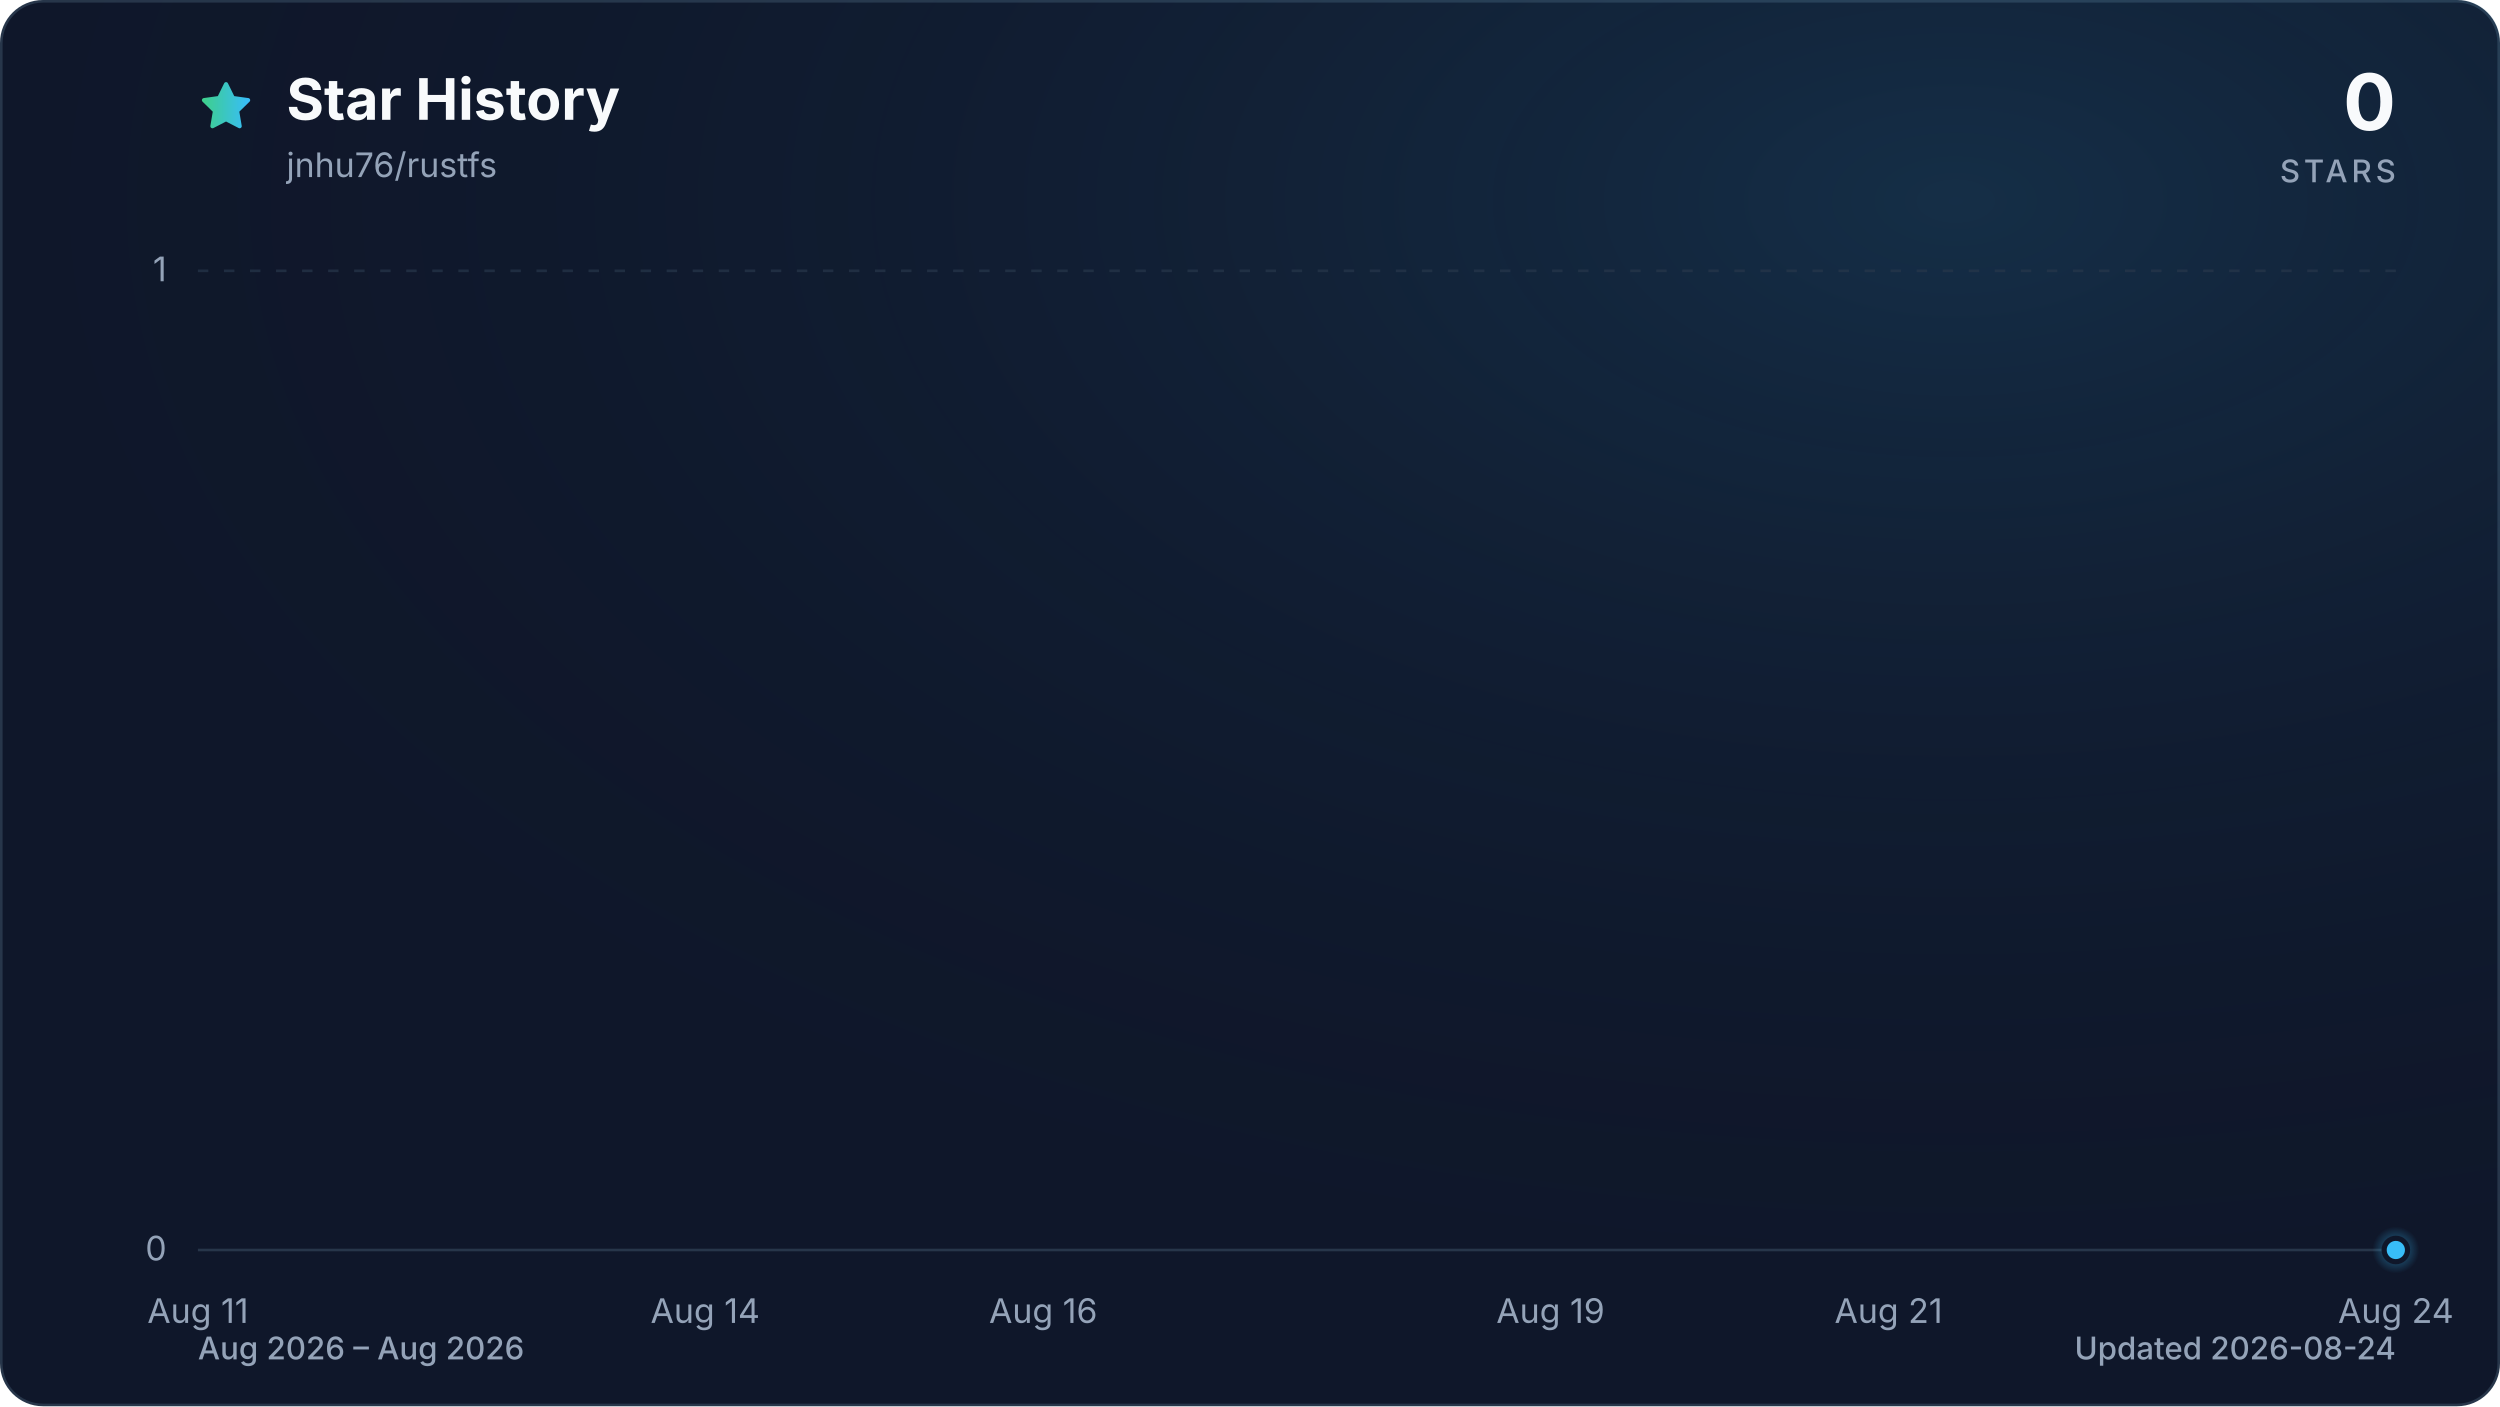
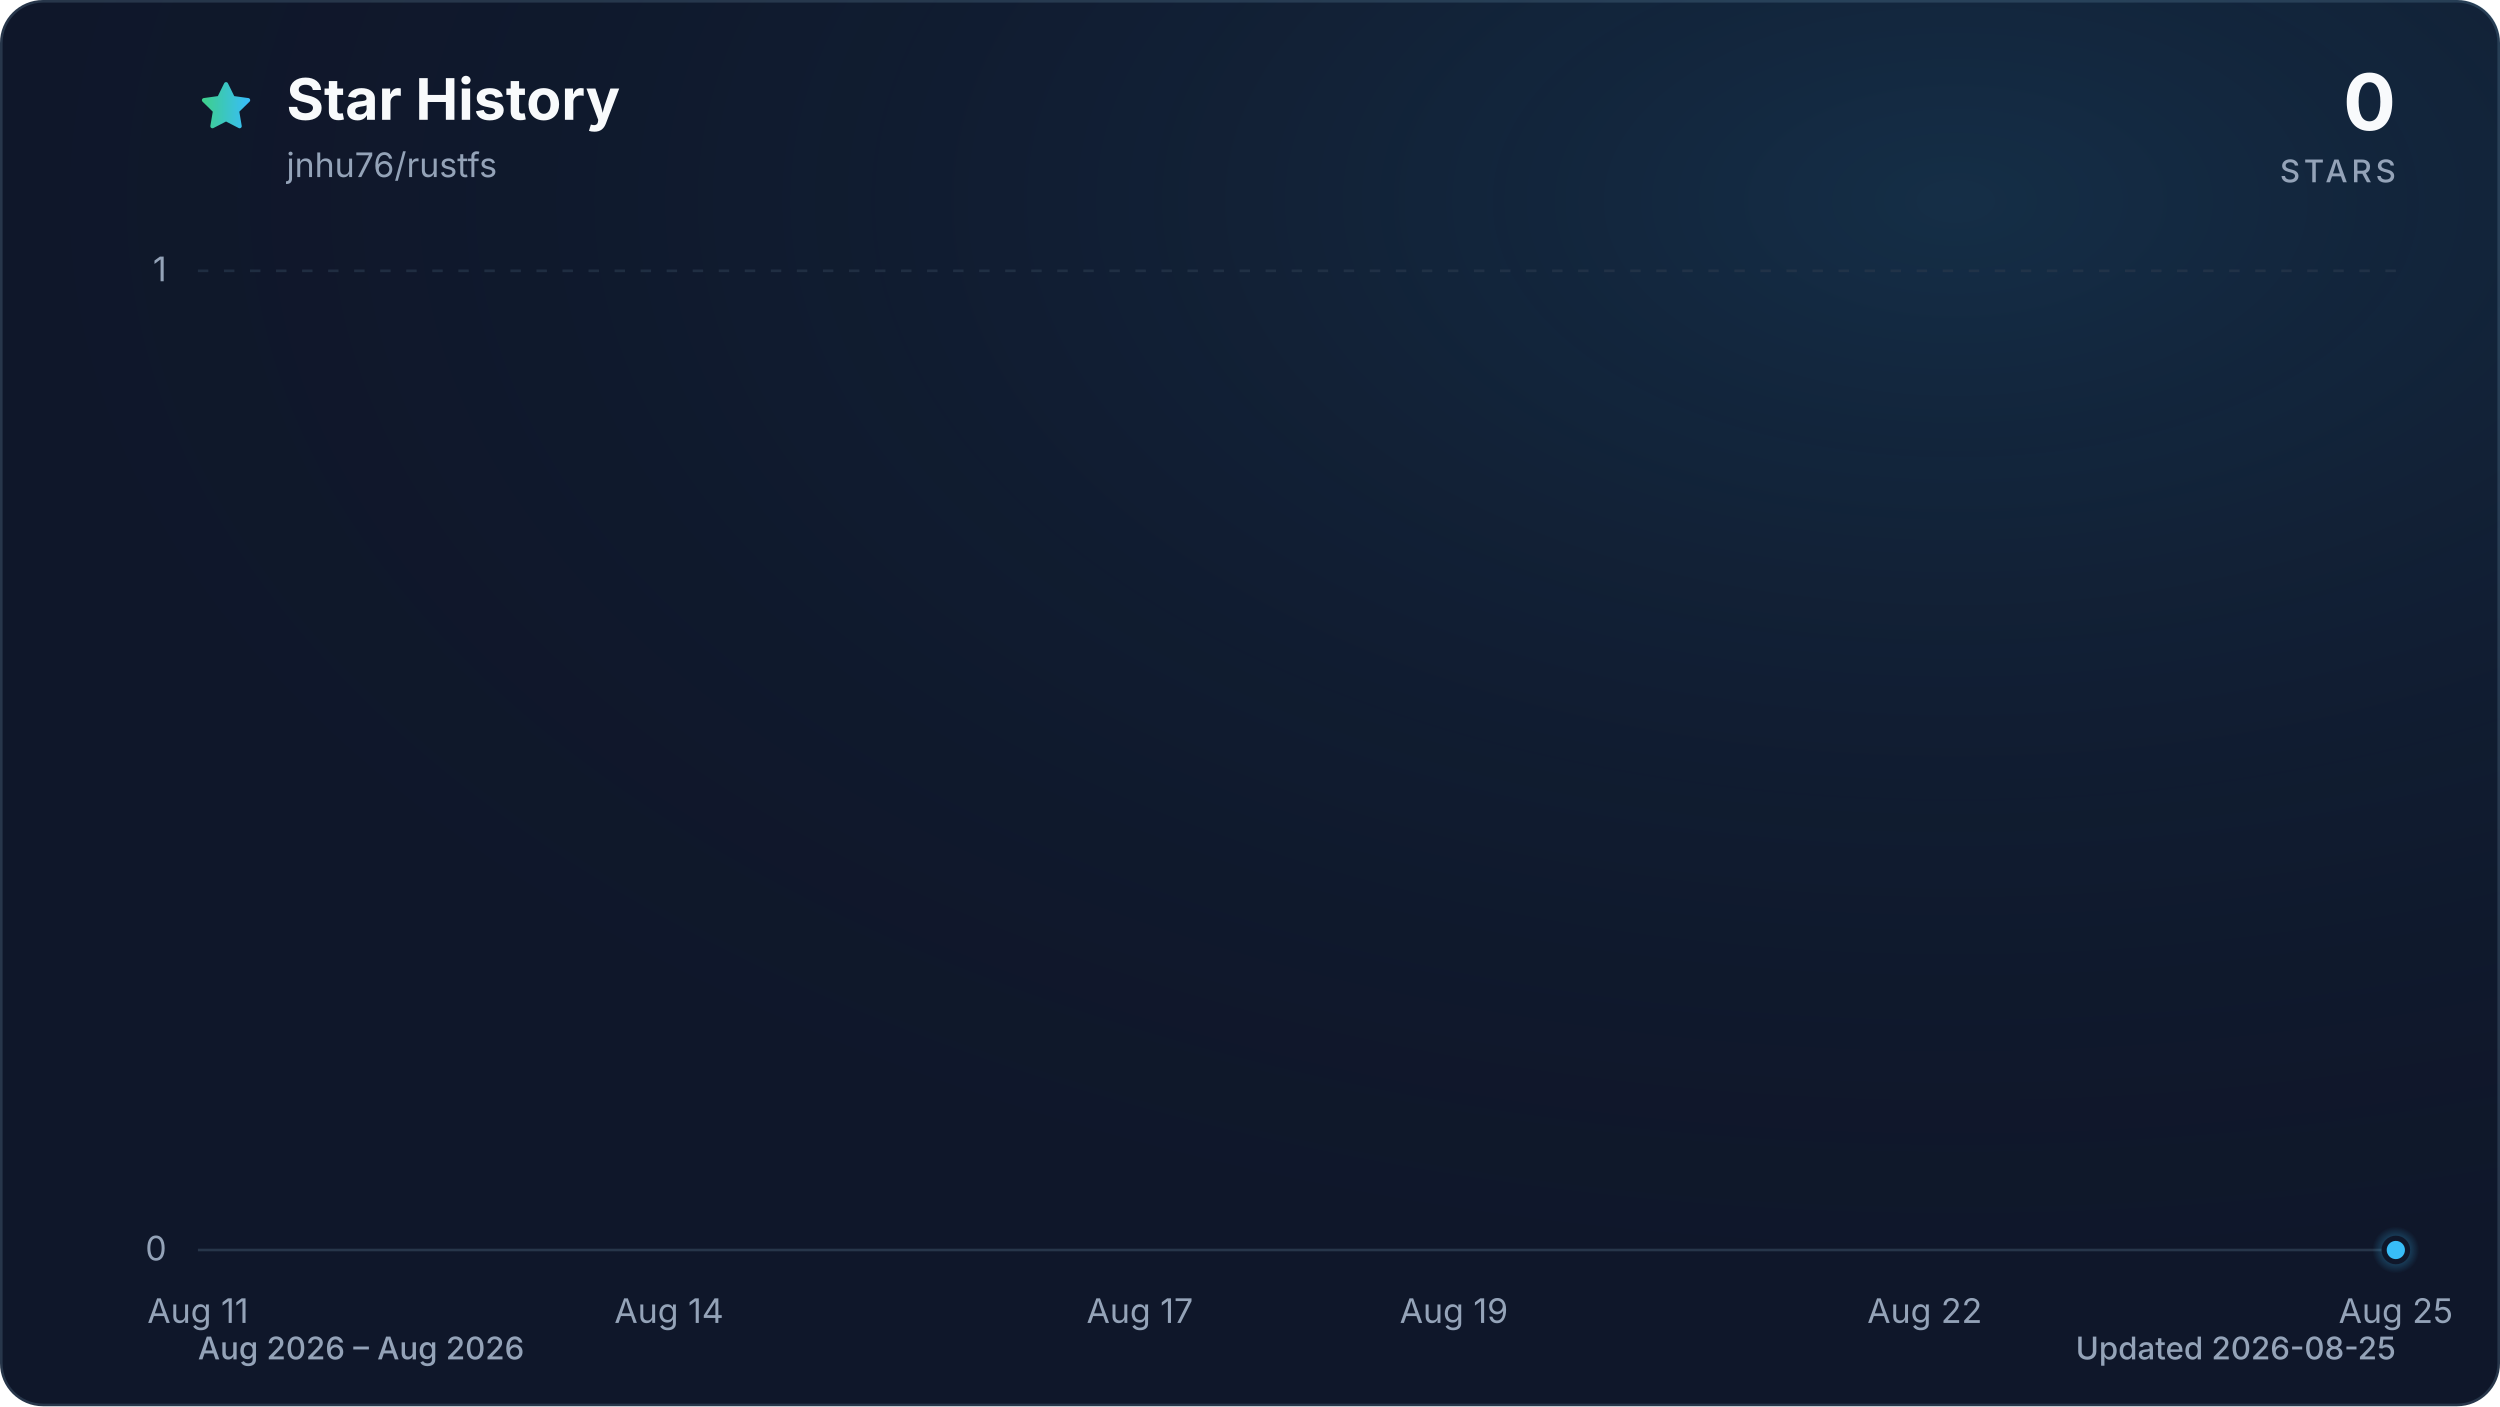
<svg xmlns="http://www.w3.org/2000/svg" viewBox="0 0 960 540" role="img" aria-labelledby="title description" data-style="gradient" data-variant="glow" data-animated="true">
  <defs>
    <linearGradient id="trend" x1="0" y1="0" x2="1" y2="0">
      <stop offset="0%" stop-color="#3ecf8e" />
      <stop offset="100%" stop-color="#38bdf8" />
    </linearGradient>
    <linearGradient id="area" x1="0" y1="0" x2="0" y2="1">
      <stop offset="0%" stop-color="#3ecf8e" stop-opacity="0.30" />
      <stop offset="55%" stop-color="#38bdf8" stop-opacity="0.10" />
      <stop offset="100%" stop-color="#38bdf8" stop-opacity="0.01" />
    </linearGradient>
    <radialGradient id="marker-halo" cx="50%" cy="50%" r="50%">
      <stop offset="0%" stop-color="#38bdf8" stop-opacity="0.55" />
      <stop offset="100%" stop-color="#38bdf8" stop-opacity="0" />
    </radialGradient>
    <radialGradient id="surface-glow" cx="78%" cy="14%" r="80%">
      <stop offset="0%" stop-color="#38bdf8" stop-opacity="0.14" />
      <stop offset="100%" stop-color="#0f172a" stop-opacity="0" />
    </radialGradient>
    <filter id="trend-glow" x="-20%" y="-20%" width="140%" height="140%">
      <feGaussianBlur stdDeviation="7" />
    </filter>
  </defs>
  <style>
.trend-enter{transform-box:fill-box;transform-origin:center;animation:trend-enter 520ms cubic-bezier(0.16,1,0.3,1)}
.marker-enter{transform-box:fill-box;transform-origin:center;animation:marker-enter 320ms cubic-bezier(0.16,1,0.3,1) 200ms both}
.marker-pulse{transform-box:fill-box;transform-origin:center;animation:marker-pulse 2.6s ease-out infinite}
@keyframes trend-enter{from{opacity:.35;transform:translateY(10px)}to{opacity:1;transform:translateY(0)}}
@keyframes marker-enter{from{opacity:0;transform:scale(.4)}to{opacity:1;transform:scale(1)}}
@keyframes marker-pulse{0%{opacity:.5;transform:scale(.7)}70%,100%{opacity:0;transform:scale(2.1)}}
@media (prefers-reduced-motion:reduce){.trend-enter,.marker-enter,.marker-pulse{animation:none!important}}
@media (prefers-reduced-motion:reduce){.marker-pulse{opacity:0}}
</style>
  <rect x="0.5" y="0.5" width="959" height="539" fill="#0f172a" stroke="#27364a" stroke-width="1" rx="16" />
  <rect width="960" height="540" fill="url(#surface-glow)" rx="16" />
  <path d="M12 2.6l2.9 5.9 6.5.9-4.7 4.6 1.1 6.5-5.8-3-5.8 3 1.1-6.5-4.7-4.6 6.5-.9L12 2.6Z" transform="translate(76 30) scale(.9)" fill="url(#trend)" stroke="url(#trend)" stroke-width="1.8" stroke-linejoin="round" aria-hidden="true" />
  <text x="110" y="46" fill="#f8fafc" font-family="ui-sans-serif, system-ui, -apple-system, BlinkMacSystemFont, 'Segoe UI', sans-serif" font-size="22" font-weight="700">Star History</text>
  <text x="110" y="68" fill="#94a3b8" font-family="ui-sans-serif, system-ui, -apple-system, BlinkMacSystemFont, 'Segoe UI', sans-serif" font-size="13">jnhu76/rustfs</text>
  <text x="920" y="50" fill="#f8fafc" font-family="ui-sans-serif, system-ui, -apple-system, BlinkMacSystemFont, 'Segoe UI', sans-serif" font-size="30" font-weight="700" text-anchor="end">0</text>
  <text x="920" y="70" fill="#94a3b8" font-family="ui-sans-serif, system-ui, -apple-system, BlinkMacSystemFont, 'Segoe UI', sans-serif" font-size="12" font-weight="500" letter-spacing="1.5" text-anchor="end">STARS</text>
  <line x1="76" y1="480.0" x2="920" y2="480.0" stroke="#27364a" stroke-width="1" stroke-dasharray="0" opacity="1" />
  <text x="64" y="484.0" fill="#94a3b8" font-family="ui-sans-serif, system-ui, -apple-system, BlinkMacSystemFont, 'Segoe UI', sans-serif" font-size="13" text-anchor="end">0</text>
  <line x1="76" y1="104.0" x2="920" y2="104.0" stroke="#27364a" stroke-width="1" stroke-dasharray="4 6" opacity="0.7" />
  <text x="64" y="108.0" fill="#94a3b8" font-family="ui-sans-serif, system-ui, -apple-system, BlinkMacSystemFont, 'Segoe UI', sans-serif" font-size="13" text-anchor="end">1</text>
  <text x="76.0" y="508" fill="#94a3b8" font-family="ui-sans-serif, system-ui, -apple-system, BlinkMacSystemFont, 'Segoe UI', sans-serif" font-size="13" text-anchor="middle">Aug 11</text>
-   <text x="270.8" y="508" fill="#94a3b8" font-family="ui-sans-serif, system-ui, -apple-system, BlinkMacSystemFont, 'Segoe UI', sans-serif" font-size="13" text-anchor="middle">Aug 14</text>
-   <text x="400.6" y="508" fill="#94a3b8" font-family="ui-sans-serif, system-ui, -apple-system, BlinkMacSystemFont, 'Segoe UI', sans-serif" font-size="13" text-anchor="middle">Aug 16</text>
-   <text x="595.4" y="508" fill="#94a3b8" font-family="ui-sans-serif, system-ui, -apple-system, BlinkMacSystemFont, 'Segoe UI', sans-serif" font-size="13" text-anchor="middle">Aug 19</text>
-   <text x="725.2" y="508" fill="#94a3b8" font-family="ui-sans-serif, system-ui, -apple-system, BlinkMacSystemFont, 'Segoe UI', sans-serif" font-size="13" text-anchor="middle">Aug 21</text>
-   <text x="920.0" y="508" fill="#94a3b8" font-family="ui-sans-serif, system-ui, -apple-system, BlinkMacSystemFont, 'Segoe UI', sans-serif" font-size="13" text-anchor="middle">Aug 24</text>
+   <text x="256.9" y="508" fill="#94a3b8" font-family="ui-sans-serif, system-ui, -apple-system, BlinkMacSystemFont, 'Segoe UI', sans-serif" font-size="13" text-anchor="middle">Aug 14</text>
+   <text x="437.7" y="508" fill="#94a3b8" font-family="ui-sans-serif, system-ui, -apple-system, BlinkMacSystemFont, 'Segoe UI', sans-serif" font-size="13" text-anchor="middle">Aug 17</text>
+   <text x="558.3" y="508" fill="#94a3b8" font-family="ui-sans-serif, system-ui, -apple-system, BlinkMacSystemFont, 'Segoe UI', sans-serif" font-size="13" text-anchor="middle">Aug 19</text>
+   <text x="739.1" y="508" fill="#94a3b8" font-family="ui-sans-serif, system-ui, -apple-system, BlinkMacSystemFont, 'Segoe UI', sans-serif" font-size="13" text-anchor="middle">Aug 22</text>
+   <text x="920.0" y="508" fill="#94a3b8" font-family="ui-sans-serif, system-ui, -apple-system, BlinkMacSystemFont, 'Segoe UI', sans-serif" font-size="13" text-anchor="middle">Aug 25</text>
  <g class="trend-enter">
-     <path d="M 76.0 480.0 C 97.6 480.0, 119.3 480.0, 140.9 480.0 C 162.6 480.0, 184.2 480.0, 205.8 480.0 C 227.5 480.0, 249.1 480.0, 270.8 480.0 C 292.4 480.0, 314.1 480.0, 335.7 480.0 C 357.3 480.0, 379.0 480.0, 400.6 480.0 C 422.3 480.0, 443.9 480.0, 465.5 480.0 C 487.2 480.0, 508.8 480.0, 530.5 480.0 C 552.1 480.0, 573.7 480.0, 595.4 480.0 C 617.0 480.0, 638.7 480.0, 660.3 480.0 C 681.9 480.0, 703.6 480.0, 725.2 480.0 C 746.9 480.0, 768.5 480.0, 790.2 480.0 C 811.8 480.0, 833.4 480.0, 855.1 480.0 C 876.7 480.0, 898.4 480.0, 920.0 480.0 L 920.0 480.0 L 76.0 480.0 Z" fill="url(#area)" />
-     <path d="M 76.0 480.0 C 97.6 480.0, 119.3 480.0, 140.9 480.0 C 162.6 480.0, 184.2 480.0, 205.8 480.0 C 227.5 480.0, 249.1 480.0, 270.8 480.0 C 292.4 480.0, 314.1 480.0, 335.7 480.0 C 357.3 480.0, 379.0 480.0, 400.6 480.0 C 422.3 480.0, 443.9 480.0, 465.5 480.0 C 487.2 480.0, 508.8 480.0, 530.5 480.0 C 552.1 480.0, 573.7 480.0, 595.4 480.0 C 617.0 480.0, 638.7 480.0, 660.3 480.0 C 681.9 480.0, 703.6 480.0, 725.2 480.0 C 746.9 480.0, 768.5 480.0, 790.2 480.0 C 811.8 480.0, 833.4 480.0, 855.1 480.0 C 876.7 480.0, 898.4 480.0, 920.0 480.0" fill="none" stroke="url(#trend)" stroke-width="12" stroke-linecap="round" stroke-linejoin="round" opacity="0.16" filter="url(#trend-glow)" />
-     <path d="M 76.0 480.0 C 97.6 480.0, 119.3 480.0, 140.9 480.0 C 162.6 480.0, 184.2 480.0, 205.8 480.0 C 227.5 480.0, 249.1 480.0, 270.8 480.0 C 292.4 480.0, 314.1 480.0, 335.7 480.0 C 357.3 480.0, 379.0 480.0, 400.6 480.0 C 422.3 480.0, 443.9 480.0, 465.5 480.0 C 487.2 480.0, 508.8 480.0, 530.5 480.0 C 552.1 480.0, 573.7 480.0, 595.4 480.0 C 617.0 480.0, 638.7 480.0, 660.3 480.0 C 681.9 480.0, 703.6 480.0, 725.2 480.0 C 746.9 480.0, 768.5 480.0, 790.2 480.0 C 811.8 480.0, 833.4 480.0, 855.1 480.0 C 876.7 480.0, 898.4 480.0, 920.0 480.0" fill="none" stroke="url(#trend)" stroke-width="3" stroke-linecap="round" stroke-linejoin="round" />
+     <path d="M 76.0 480.0 C 96.1 480.0, 116.2 480.0, 136.3 480.0 C 156.4 480.0, 176.5 480.0, 196.6 480.0 C 216.7 480.0, 236.8 480.0, 256.9 480.0 C 277.0 480.0, 297.0 480.0, 317.1 480.0 C 337.2 480.0, 357.3 480.0, 377.4 480.0 C 397.5 480.0, 417.6 480.0, 437.7 480.0 C 457.8 480.0, 477.9 480.0, 498.0 480.0 C 518.1 480.0, 538.2 480.0, 558.3 480.0 C 578.4 480.0, 598.5 480.0, 618.6 480.0 C 638.7 480.0, 658.8 480.0, 678.9 480.0 C 699.0 480.0, 719.0 480.0, 739.1 480.0 C 759.2 480.0, 779.3 480.0, 799.4 480.0 C 819.5 480.0, 839.6 480.0, 859.7 480.0 C 879.8 480.0, 899.9 480.0, 920.0 480.0 L 920.0 480.0 L 76.0 480.0 Z" fill="url(#area)" />
+     <path d="M 76.0 480.0 C 96.1 480.0, 116.2 480.0, 136.3 480.0 C 156.4 480.0, 176.5 480.0, 196.6 480.0 C 216.7 480.0, 236.8 480.0, 256.9 480.0 C 277.0 480.0, 297.0 480.0, 317.1 480.0 C 337.2 480.0, 357.3 480.0, 377.4 480.0 C 397.5 480.0, 417.6 480.0, 437.7 480.0 C 457.8 480.0, 477.9 480.0, 498.0 480.0 C 518.1 480.0, 538.2 480.0, 558.3 480.0 C 578.4 480.0, 598.5 480.0, 618.6 480.0 C 638.7 480.0, 658.8 480.0, 678.9 480.0 C 699.0 480.0, 719.0 480.0, 739.1 480.0 C 759.2 480.0, 779.3 480.0, 799.4 480.0 C 819.5 480.0, 839.6 480.0, 859.7 480.0 C 879.8 480.0, 899.9 480.0, 920.0 480.0" fill="none" stroke="url(#trend)" stroke-width="12" stroke-linecap="round" stroke-linejoin="round" opacity="0.16" filter="url(#trend-glow)" />
+     <path d="M 76.0 480.0 C 96.1 480.0, 116.2 480.0, 136.3 480.0 C 156.4 480.0, 176.5 480.0, 196.6 480.0 C 216.7 480.0, 236.8 480.0, 256.9 480.0 C 277.0 480.0, 297.0 480.0, 317.1 480.0 C 337.2 480.0, 357.3 480.0, 377.4 480.0 C 397.5 480.0, 417.6 480.0, 437.7 480.0 C 457.8 480.0, 477.9 480.0, 498.0 480.0 C 518.1 480.0, 538.2 480.0, 558.3 480.0 C 578.4 480.0, 598.5 480.0, 618.6 480.0 C 638.7 480.0, 658.8 480.0, 678.9 480.0 C 699.0 480.0, 719.0 480.0, 739.1 480.0 C 759.2 480.0, 779.3 480.0, 799.4 480.0 C 819.5 480.0, 839.6 480.0, 859.7 480.0 C 879.8 480.0, 899.9 480.0, 920.0 480.0" fill="none" stroke="url(#trend)" stroke-width="3" stroke-linecap="round" stroke-linejoin="round" />
  </g>
  <g class="marker-enter">
    <circle class="marker-pulse" cx="920.0" cy="480.0" r="9" fill="url(#marker-halo)" />
    <circle cx="920.0" cy="480.0" r="4.5" fill="#38bdf8" stroke="#0f172a" stroke-width="2" />
  </g>
  <text x="76" y="522" fill="#94a3b8" font-family="ui-sans-serif, system-ui, -apple-system, BlinkMacSystemFont, 'Segoe UI', sans-serif" font-size="12" font-weight="500">Aug 2026 – Aug 2026</text>
-   <text x="920" y="522" fill="#94a3b8" font-family="ui-sans-serif, system-ui, -apple-system, BlinkMacSystemFont, 'Segoe UI', sans-serif" font-size="12" font-weight="500" text-anchor="end">Updated 2026-08-24</text>
+   <text x="920" y="522" fill="#94a3b8" font-family="ui-sans-serif, system-ui, -apple-system, BlinkMacSystemFont, 'Segoe UI', sans-serif" font-size="12" font-weight="500" text-anchor="end">Updated 2026-08-25</text>
</svg>
